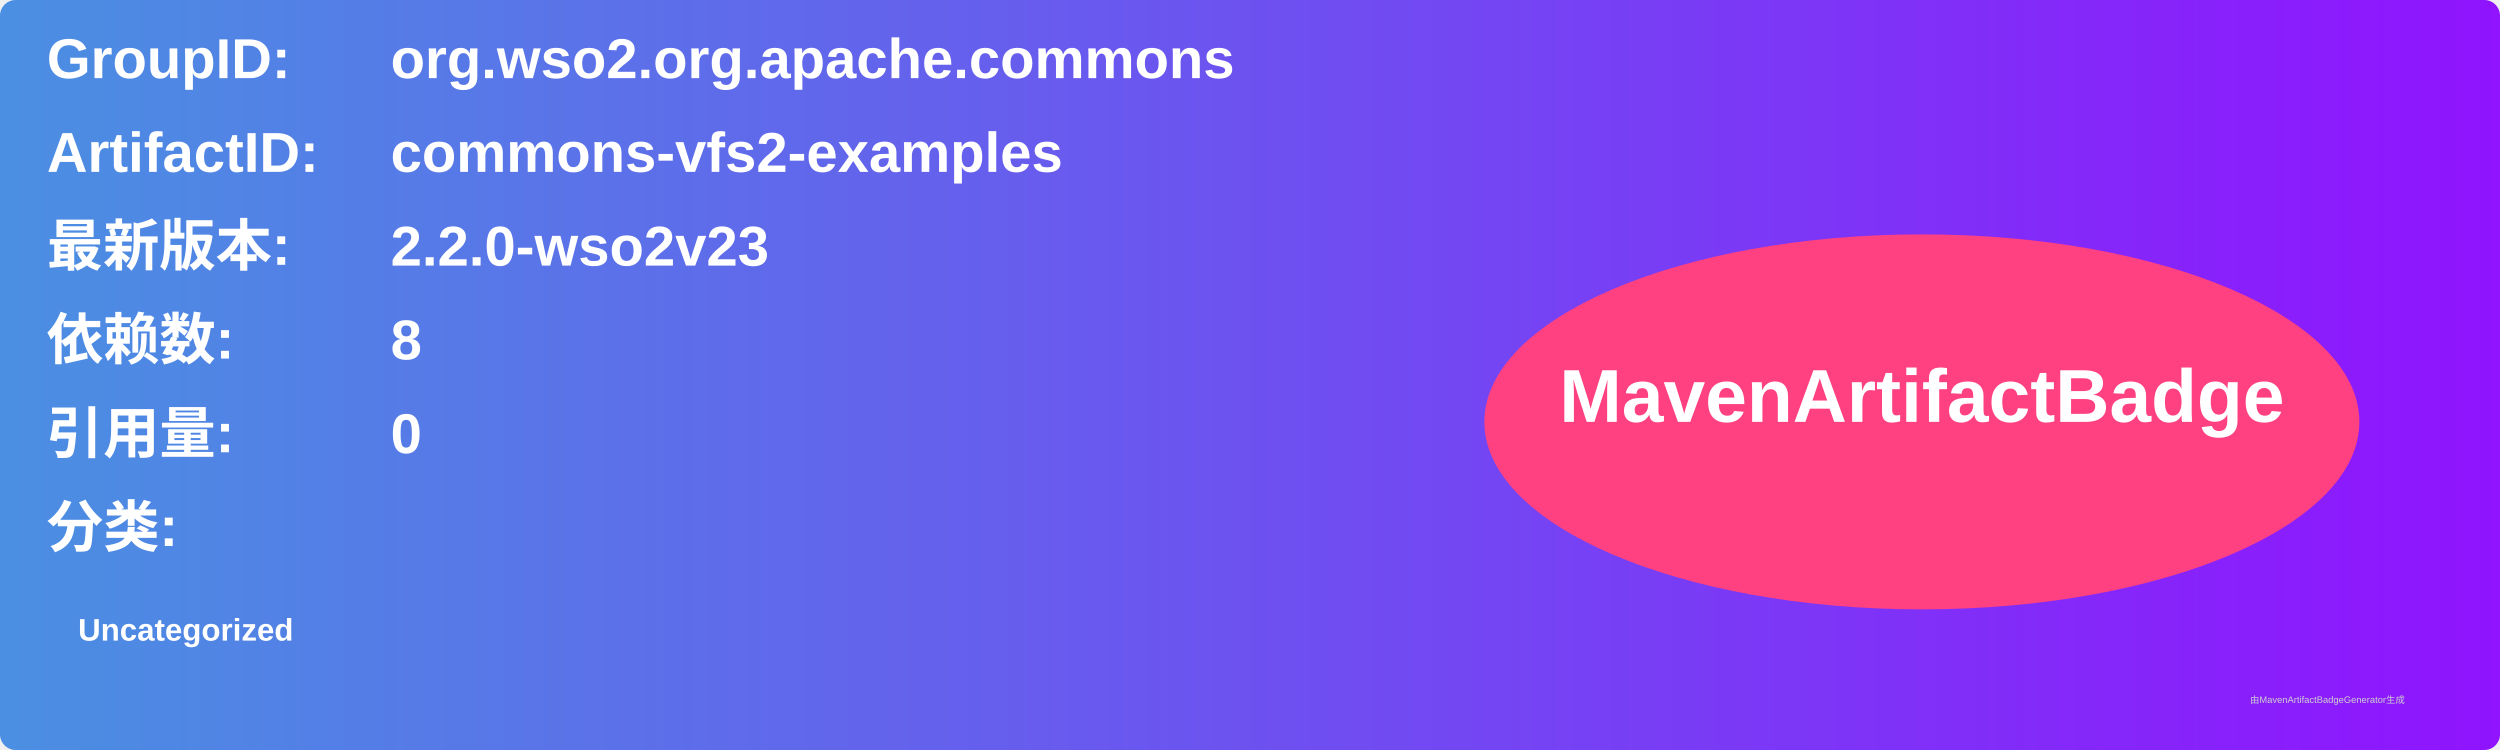
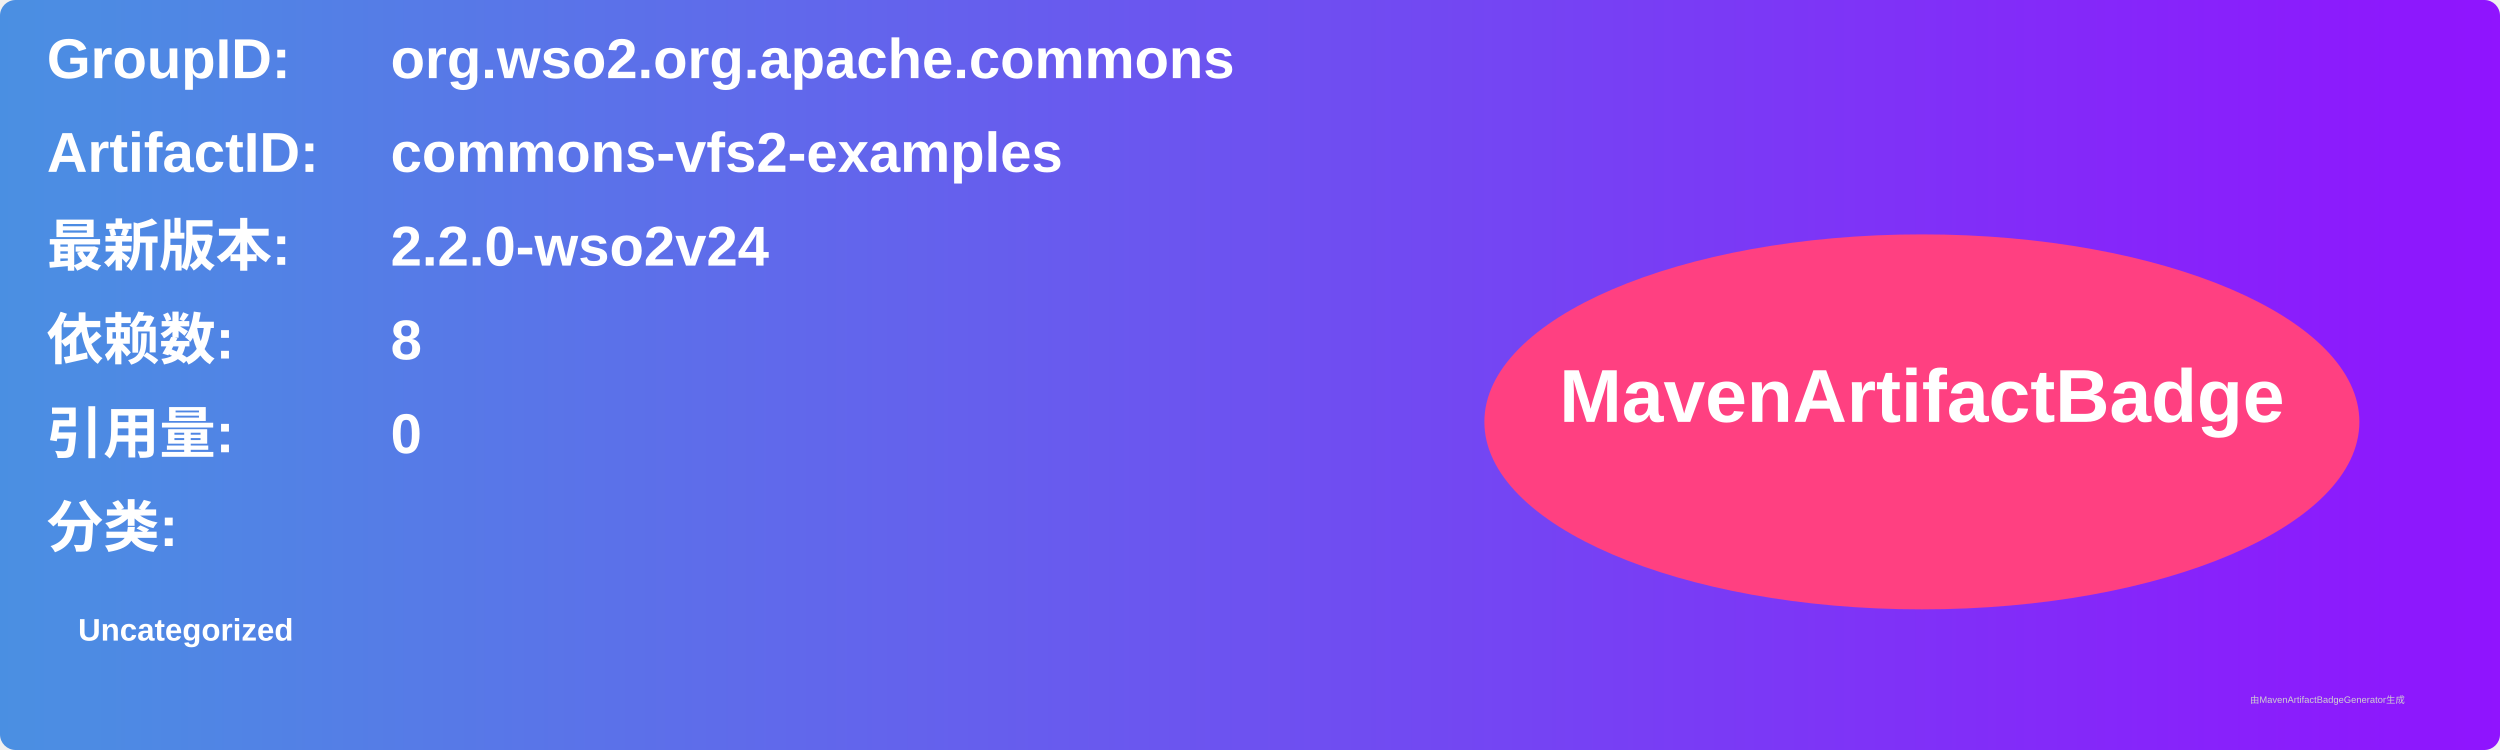
<svg xmlns="http://www.w3.org/2000/svg" width="800" height="240" viewBox="0 0 800 240">
  <linearGradient id="grad" x1="0%" y1="0%" x2="100%" y2="0%">
    <stop offset="0%" stop-color="#4a90e2" />
    <stop offset="100%" stop-color="#9013fe" />
  </linearGradient>
  <rect width="100%" height="100%" rx="5" ry="5" fill="url(#grad)" />
  <g transform="translate(15, 15)">
    <text x="0" y="10" font-family="Arial" font-size="18" fill="white" font-weight="bold" width="260">GroupID:</text>
    <text x="110" y="10" font-family="Arial" font-size="18" fill="white" font-weight="bold" width="460">org.wso2.org.apache.commons</text>
    <text x="0" y="40" font-family="Arial" font-size="18" fill="white" font-weight="bold" width="260">ArtifactID:</text>
    <text x="110" y="40" font-family="Arial" font-size="18" fill="white" font-weight="bold" width="460">commons-vfs2-examples</text>
    <text x="0" y="70" font-family="Arial" font-size="18" fill="white" font-weight="bold">最新版本:</text>
    <text x="110" y="70" font-family="Arial" font-size="18" fill="white" font-weight="bold">
-       <tspan font-weight="bold">2.2.0-wso2v23</tspan>
+       <tspan font-weight="bold">2.2.0-wso2v24</tspan>
    </text>
    <text x="0" y="100" font-family="Arial" font-size="18" fill="white" font-weight="bold">依赖数: </text>
    <text x="110" y="100" font-family="Arial" font-size="18" fill="white">
      <tspan font-weight="bold">8</tspan>
    </text>
    <text x="0" y="130" font-family="Arial" font-size="18" fill="white" font-weight="bold">引用量: </text>
    <text x="110" y="130" font-family="Arial" font-size="18" fill="white">
      <tspan font-weight="bold">0</tspan>
    </text>
    <text x="0" y="160" font-family="Arial" font-size="18" fill="white" font-weight="bold">分类:</text>
    <text x="10" y="190" font-family="Arial" font-size="10" fill="white">
      <tspan font-weight="bold">Uncategorized</tspan>
    </text>
    <ellipse cx="600" cy="120" rx="140" ry="60" fill="#ff4081" />
    <text x="600" y="120" text-anchor="middle" font-family="Arial" font-size="24" fill="white" font-weight="bold">MavenArtifactBadge</text>
  </g>
  <text x="720" y="225" font-family="Arial" font-size="3" fill="#d0d0d0">由MavenArtifactBadgeGenerator生成</text>
</svg>
